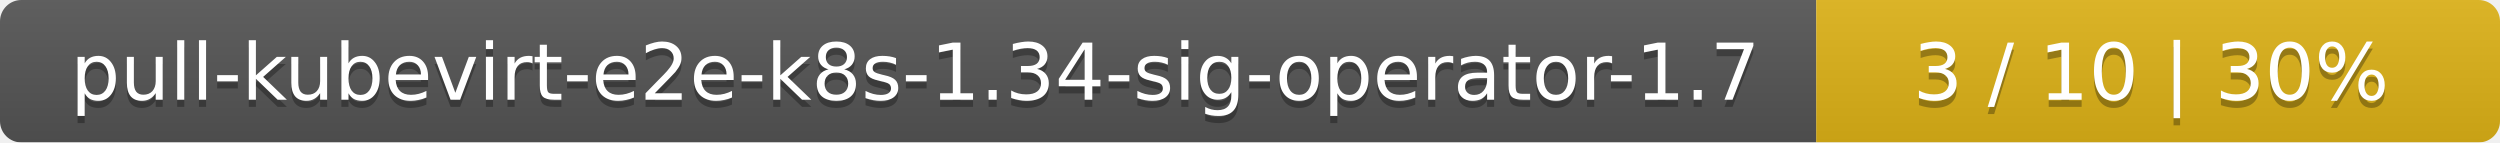
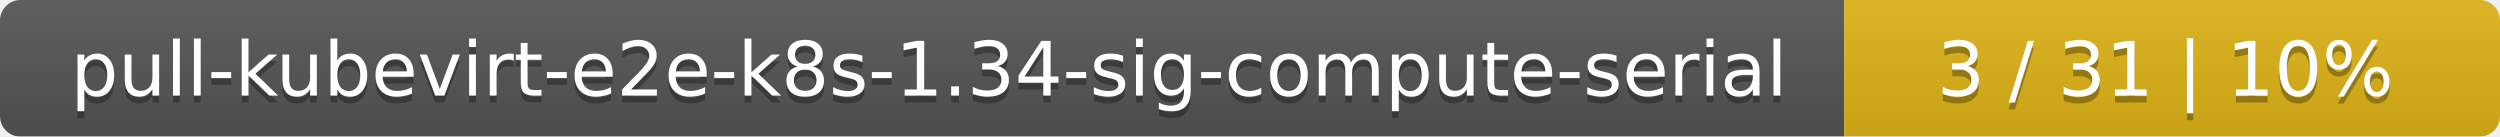
- <svg xmlns="http://www.w3.org/2000/svg" width="351" height="20">
+ <svg xmlns="http://www.w3.org/2000/svg" width="366" height="20">
  <linearGradient id="smooth" x2="0" y2="100%">
    <stop offset="0" stop-color="#bbb" stop-opacity=".1" />
    <stop offset="1" stop-opacity=".1" />
  </linearGradient>
  <mask id="round">
-     <rect width="351" height="20" rx="3" fill="#fff" />
+     <rect width="366" height="20" rx="3" fill="#fff" />
  </mask>
  <g mask="url(#round)">
-     <rect width="255" height="20" fill="#555" />
-     <rect x="255" width="96" height="20" fill="#dfb317" />
-     <rect width="351" height="20" fill="url(#smooth)" />
+     <rect width="270" height="20" fill="#555" />
+     <rect x="270" width="96" height="20" fill="#dfb317" />
+     <rect width="366" height="20" fill="url(#smooth)" />
  </g>
  <g fill="#fff" text-anchor="middle" font-family="DejaVu Sans,Verdana,Geneva,sans-serif" font-size="11">
-     <text x="128.5" y="15" fill="#010101" fill-opacity=".3">pull-kubevirt-e2e-k8s-1.34-sig-operator-1.7</text>
-     <text x="128.5" y="14">pull-kubevirt-e2e-k8s-1.34-sig-operator-1.7</text>
-     <text x="302" y="15" fill="#010101" fill-opacity=".3">3 / 10    |    30%</text>
-     <text x="302" y="14">3 / 10    |    30%</text>
+     <text x="136" y="15" fill="#010101" fill-opacity=".3">pull-kubevirt-e2e-k8s-1.34-sig-compute-serial</text>
+     <text x="136" y="14">pull-kubevirt-e2e-k8s-1.34-sig-compute-serial</text>
+     <text x="317" y="15" fill="#010101" fill-opacity=".3">3 / 31    |    10%</text>
+     <text x="317" y="14">3 / 31    |    10%</text>
  </g>
</svg>
